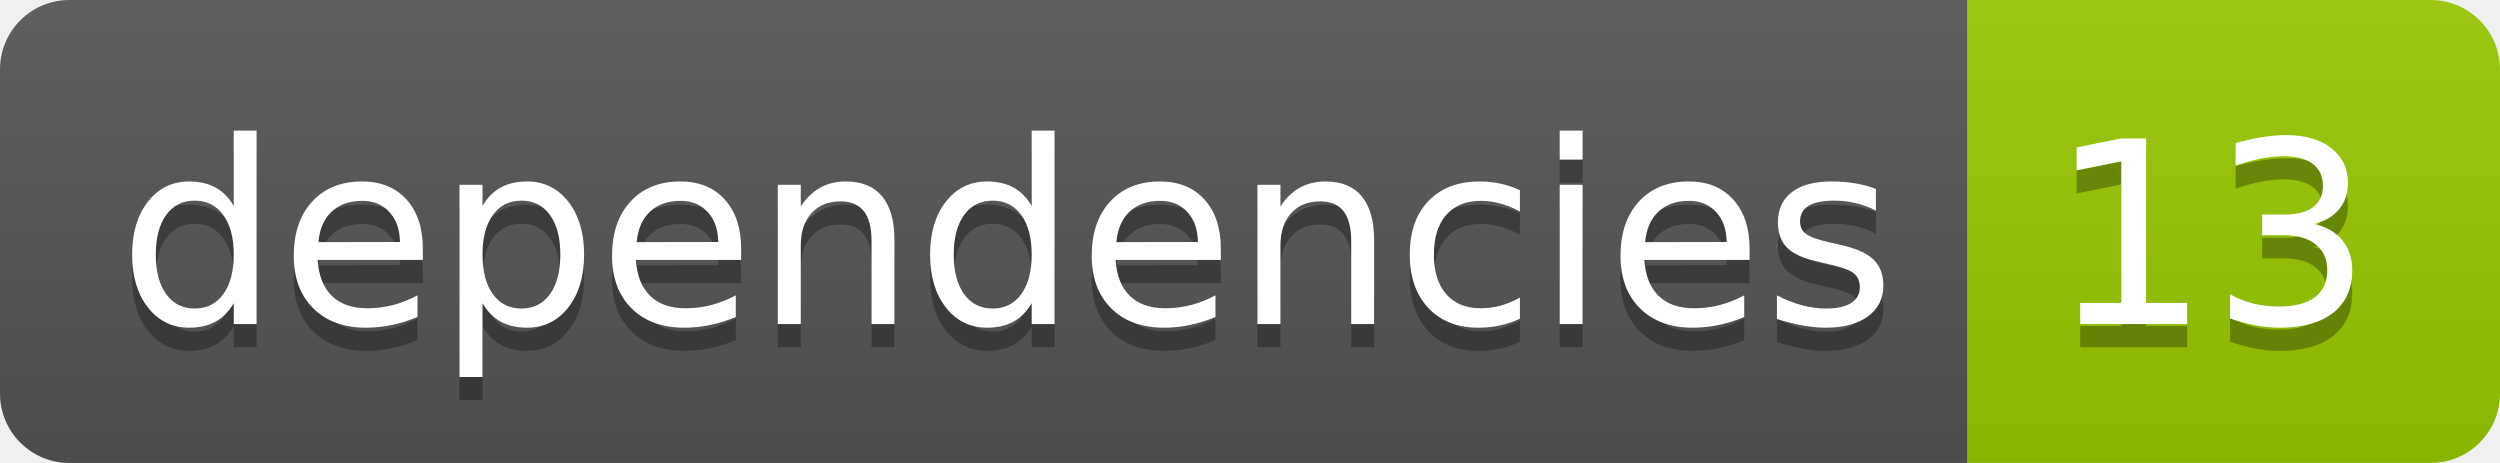
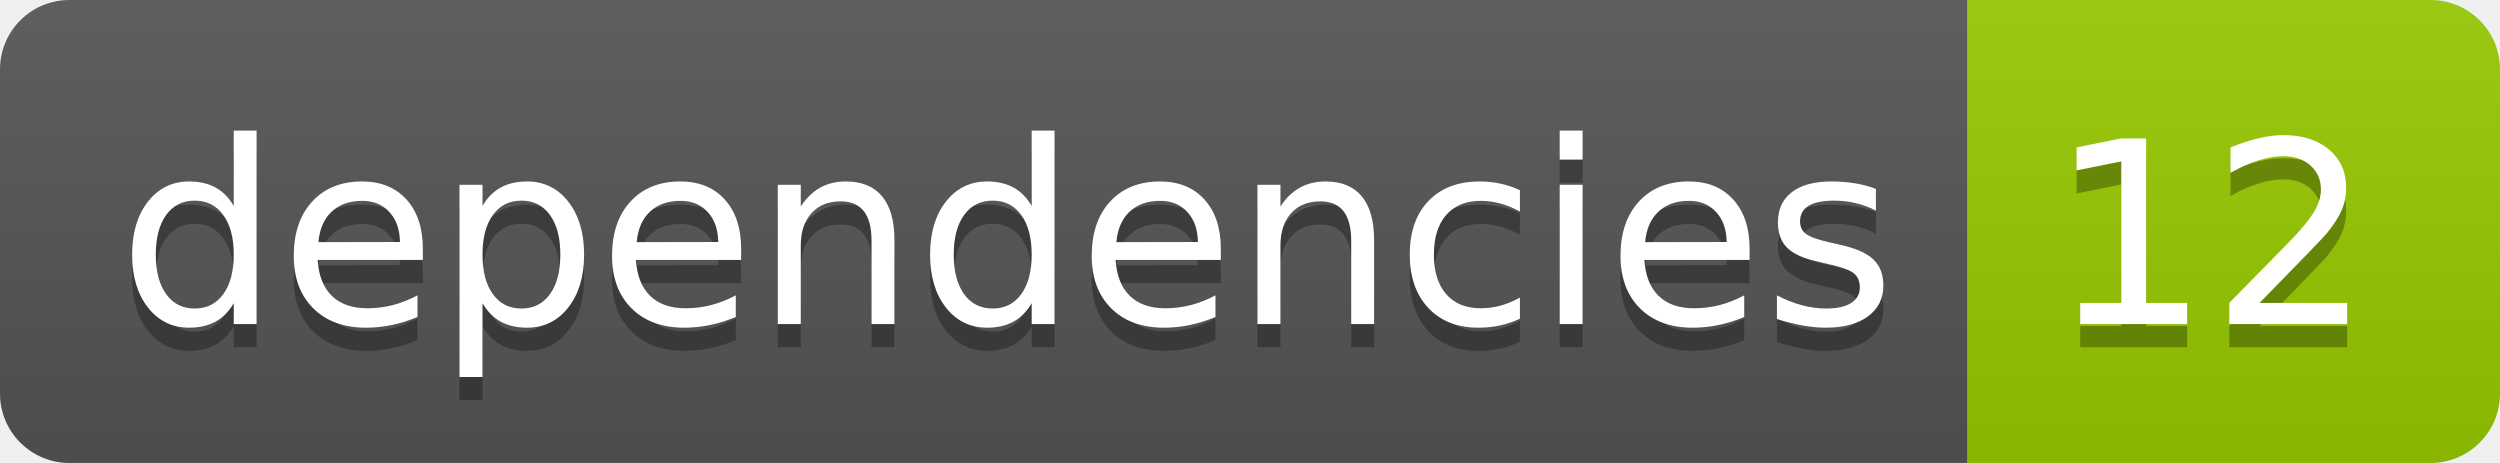
<svg xmlns="http://www.w3.org/2000/svg" width="108" height="20">
  <linearGradient id="smooth" x2="0" y2="100%">
    <stop offset="0" stop-color="#bbb" stop-opacity=".1" />
    <stop offset="1" stop-opacity=".1" />
  </linearGradient>
  <clipPath id="round">
    <rect width="108" height="20" rx="3" fill="#fff" />
  </clipPath>
  <g clip-path="url(#round)">
    <rect width="85" height="20" fill="#555" />
    <rect x="85" width="23" height="20" fill="#97ca00" />
    <rect width="108" height="20" fill="url(#smooth)" />
  </g>
  <g fill="#fff" text-anchor="middle" font-family="DejaVu Sans,Verdana,Geneva,sans-serif" font-size="110">
    <text x="435" y="150" fill="#010101" fill-opacity=".3" transform="scale(0.1)" textLength="750" lengthAdjust="spacing">dependencies</text>
    <text x="435" y="140" transform="scale(0.1)" textLength="750" lengthAdjust="spacing">dependencies</text>
-     <text x="955" y="150" fill="#010101" fill-opacity=".3" transform="scale(0.1)" textLength="130" lengthAdjust="spacing">13</text>
-     <text x="955" y="140" transform="scale(0.1)" textLength="130" lengthAdjust="spacing">13</text>
+     <text x="955" y="150" fill="#010101" fill-opacity=".3" transform="scale(0.1)" textLength="130" lengthAdjust="spacing">12</text>
+     <text x="955" y="140" transform="scale(0.1)" textLength="130" lengthAdjust="spacing">12</text>
  </g>
</svg>
